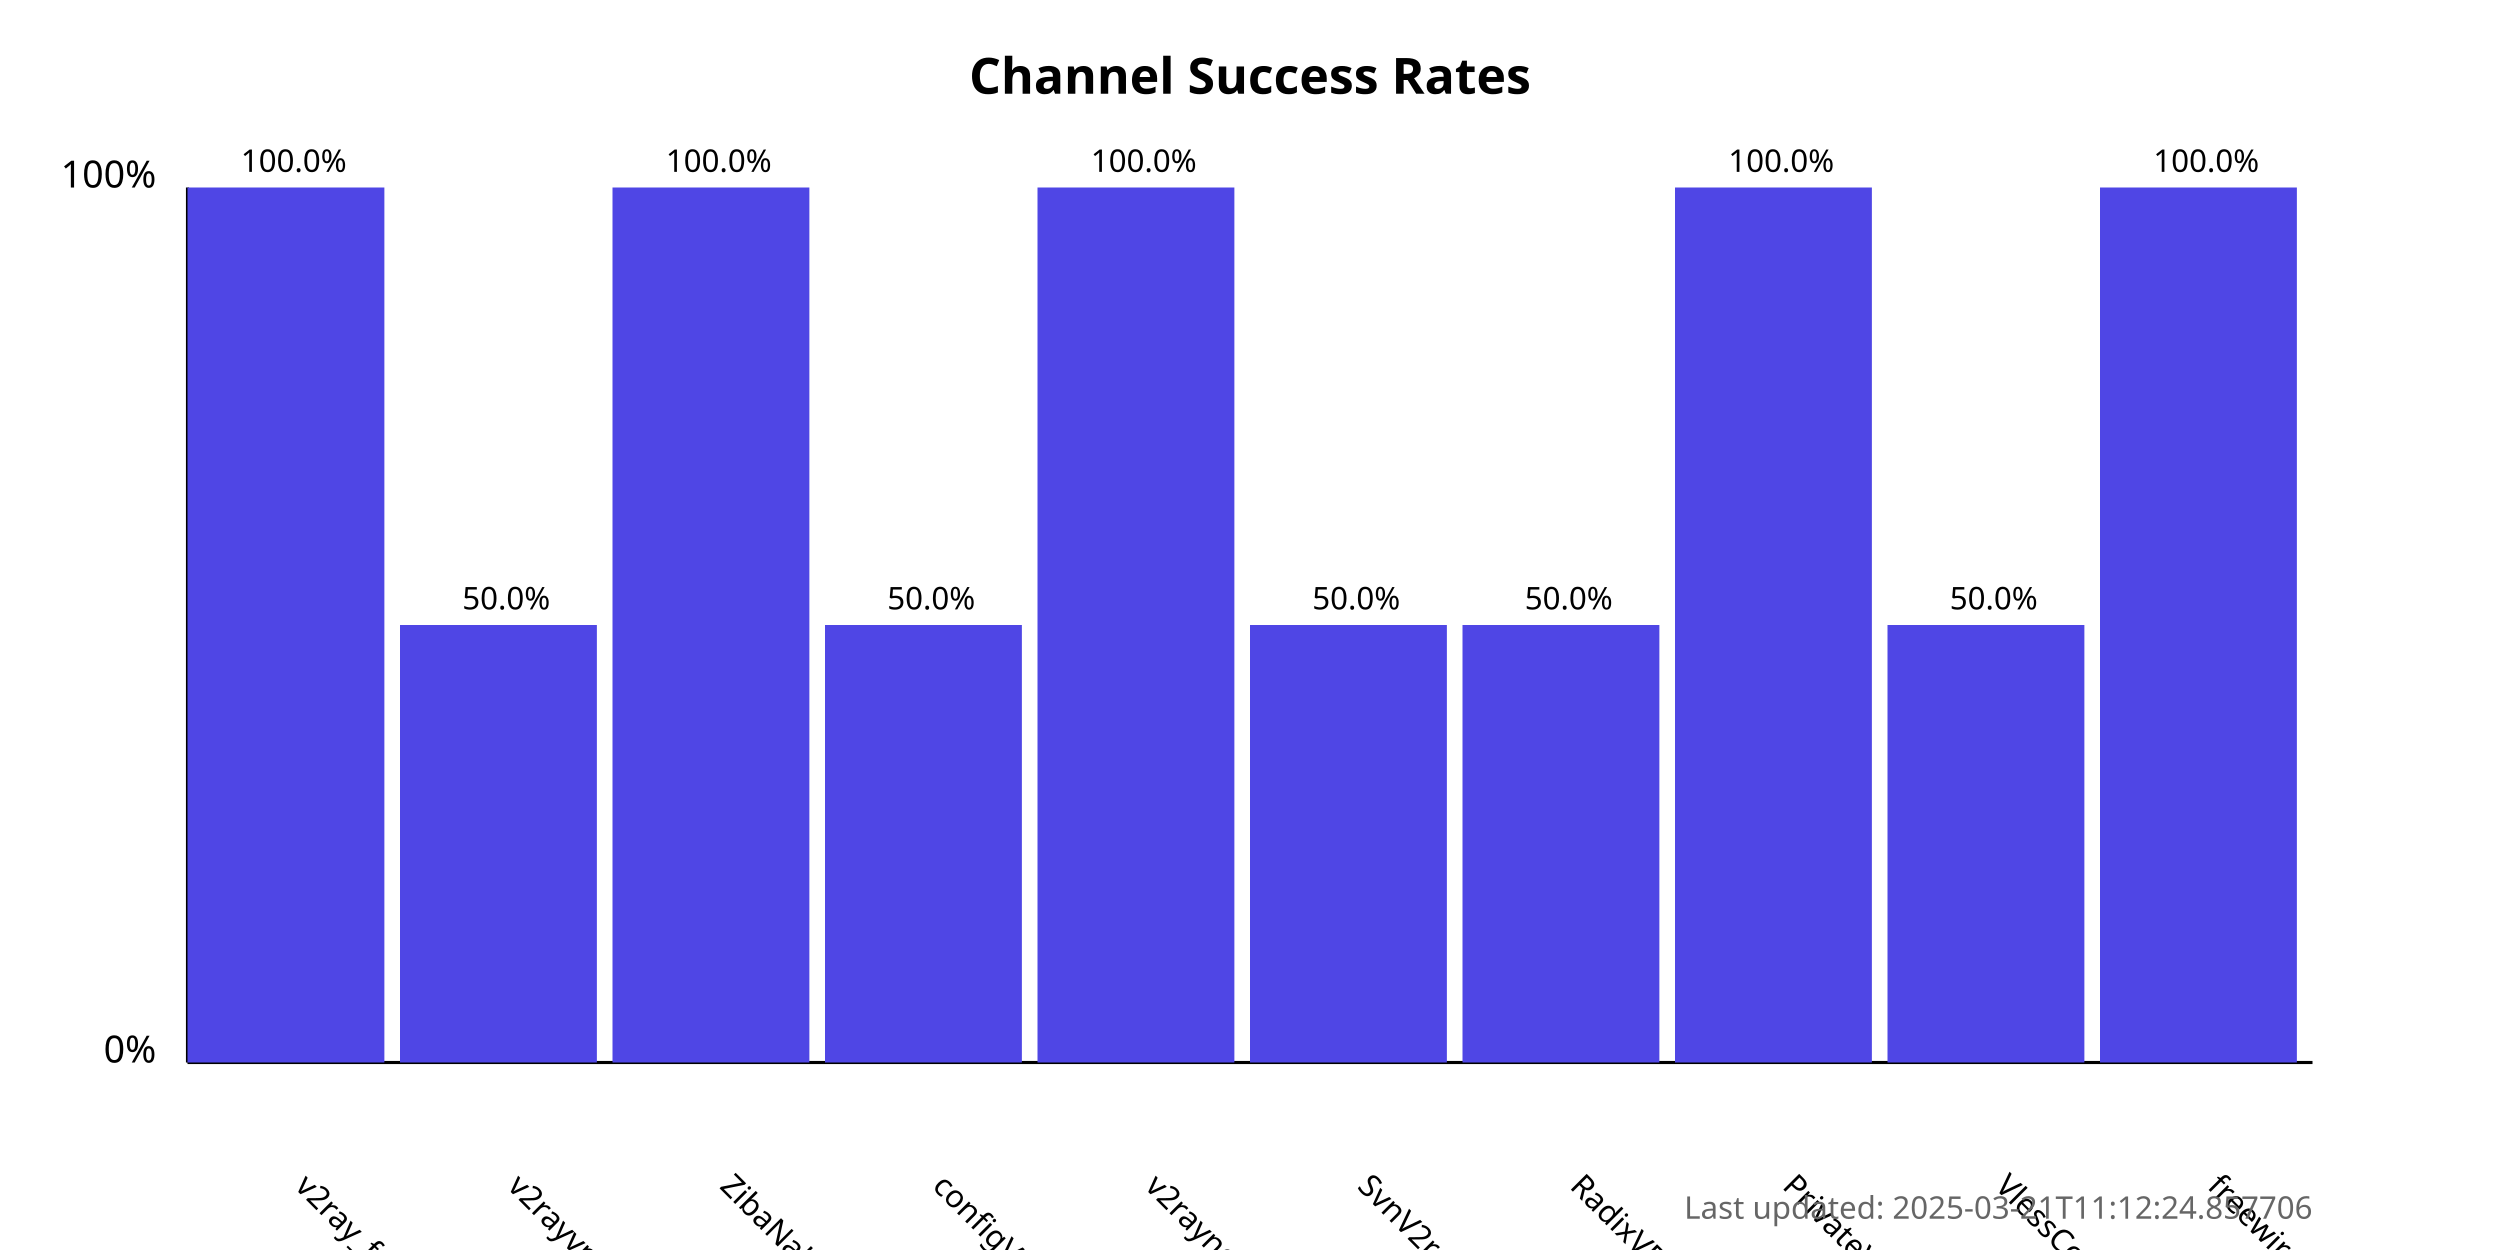
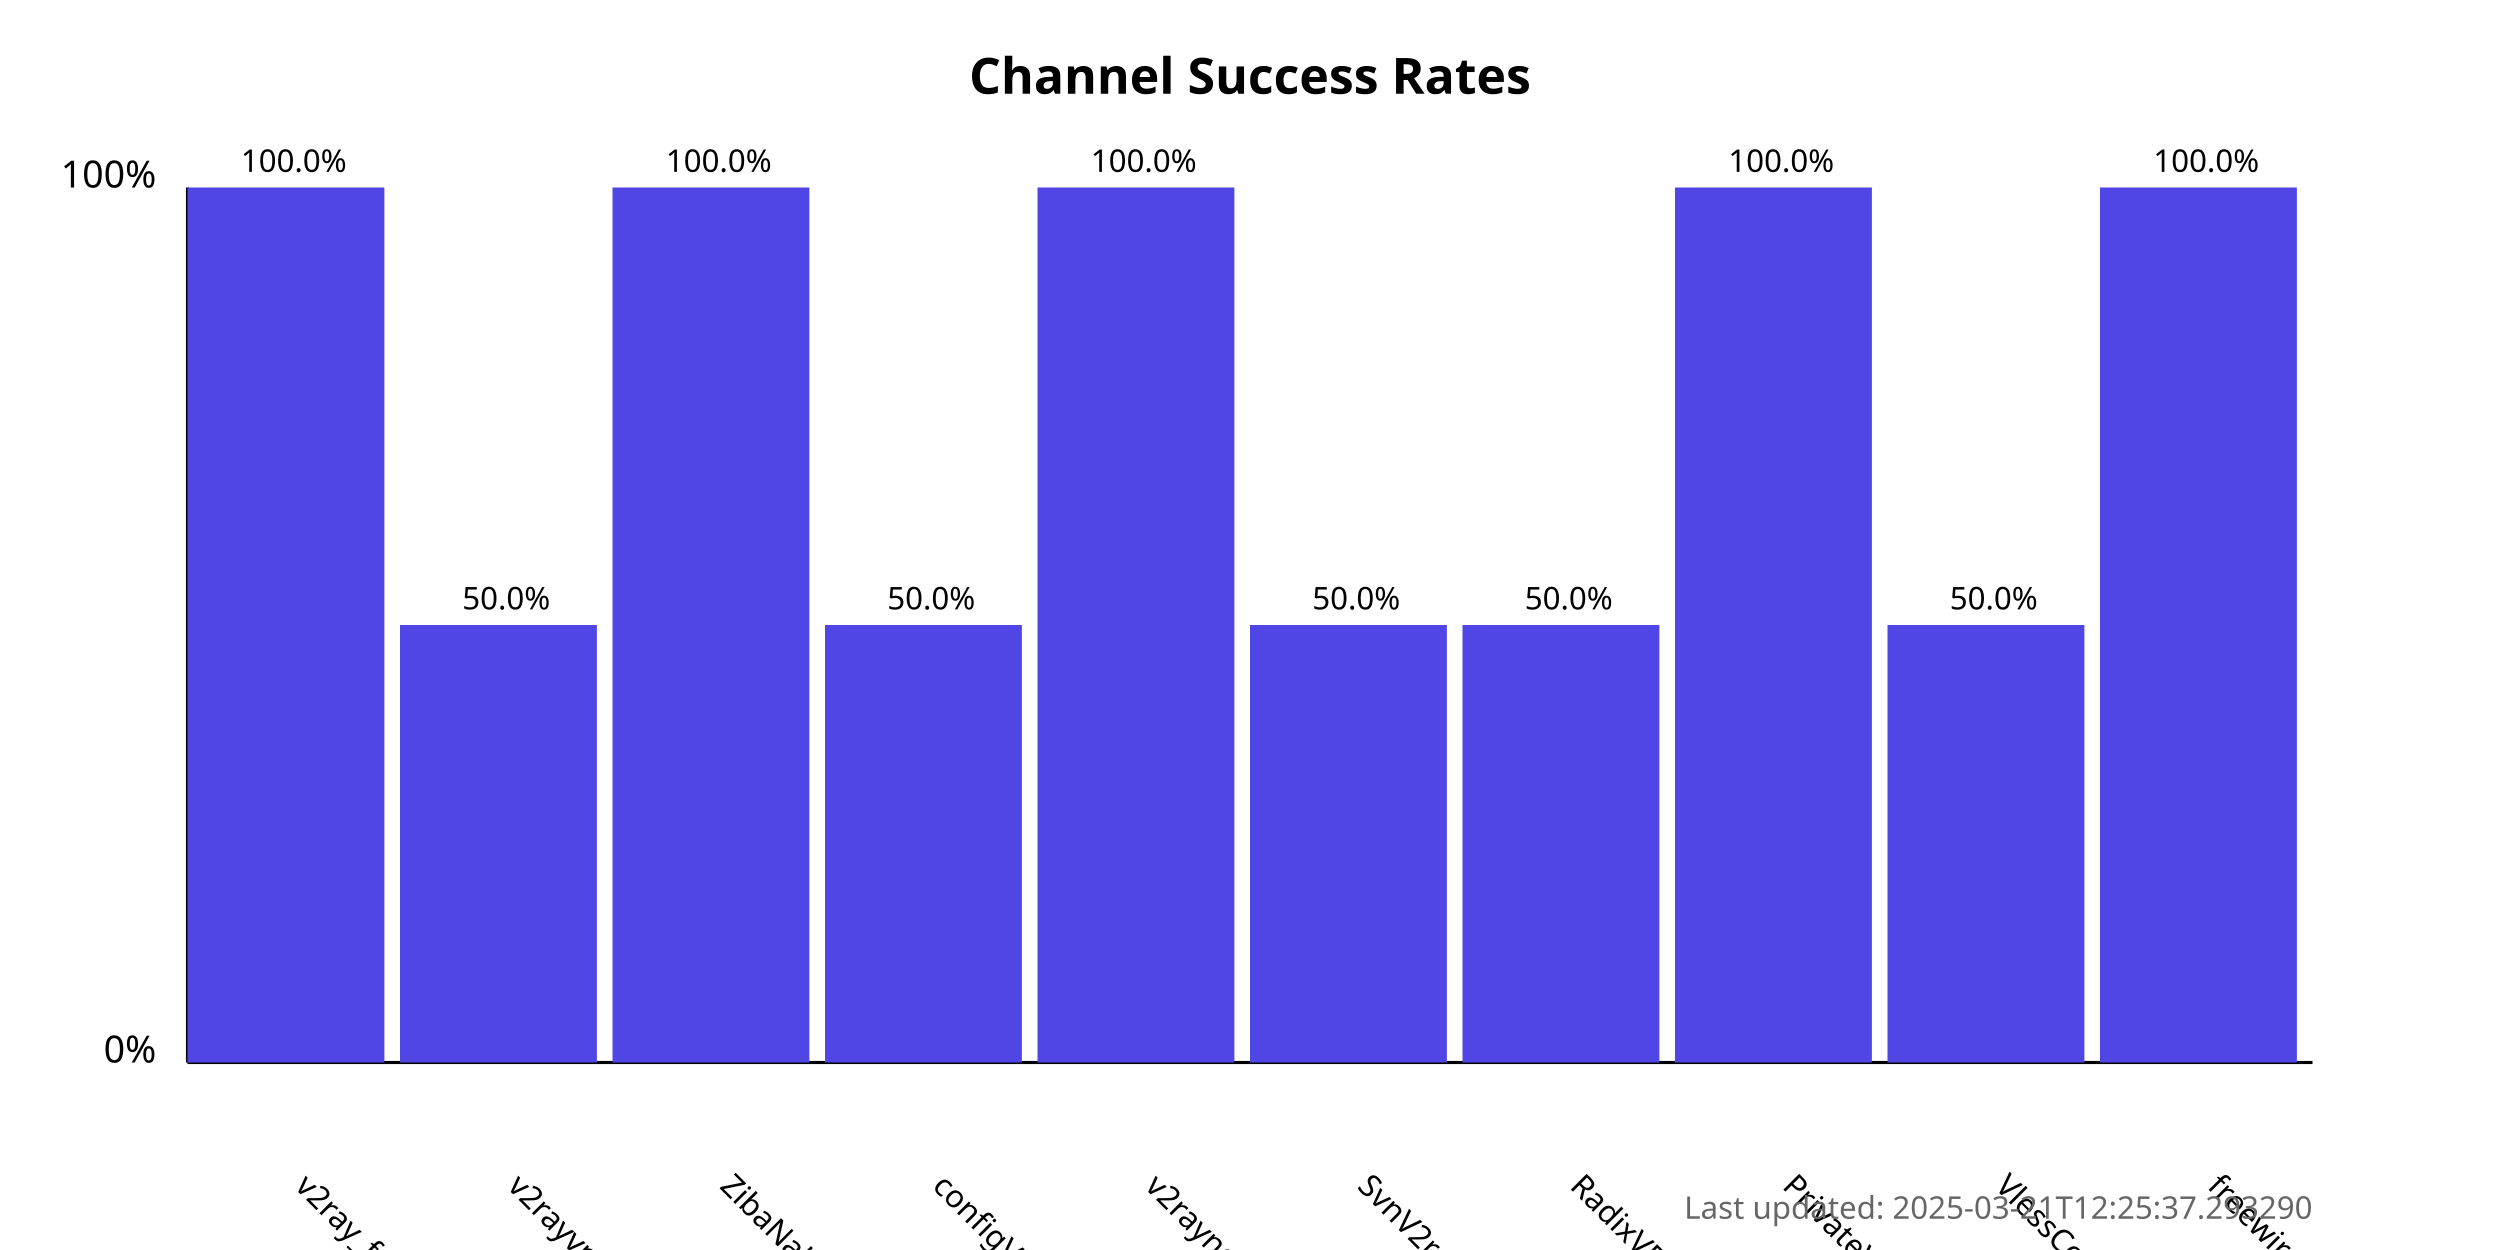
<svg xmlns="http://www.w3.org/2000/svg" width="800" height="400">
  <style>
            .chart-title { font: bold 16px sans-serif; }
            .axis-label { font: 12px sans-serif; }
            .tick-label { font: 10px sans-serif; }
            .bar { fill: #4f46e5; }
            .bar:hover { fill: #6366f1; }
            .timestamp { font: 10px sans-serif; fill: #666; }
        </style>
  <text x="400.0" y="30" text-anchor="middle" class="chart-title">
            Channel Success Rates
        </text>
  <line x1="60" y1="340" x2="60" y2="60" stroke="black" stroke-width="1" />
  <line x1="60" y1="340" x2="740" y2="340" stroke="black" stroke-width="1" />
  <text x="50" y="340" text-anchor="end" class="axis-label">0%</text>
  <text x="50" y="60" text-anchor="end" class="axis-label">100%</text>
  <g>
    <rect x="60" y="60.0" width="63.0" height="280.0" class="bar" />
    <text x="94.0" y="380" transform="rotate(45, 94.0, 380)" text-anchor="start" class="tick-label">
                v2ray_free_conf
            </text>
    <text x="94.0" y="55.0" text-anchor="middle" class="tick-label">
                100.0%
            </text>
  </g>
  <g>
    <rect x="128.0" y="200.0" width="63.0" height="140.0" class="bar" />
    <text x="162.0" y="380" transform="rotate(45, 162.0, 380)" text-anchor="start" class="tick-label">
                v2rayvpno
            </text>
    <text x="162.0" y="195.0" text-anchor="middle" class="tick-label">
                50.0%
            </text>
  </g>
  <g>
    <rect x="196.0" y="60.0" width="63.0" height="280.0" class="bar" />
    <text x="230.0" y="380" transform="rotate(45, 230.0, 380)" text-anchor="start" class="tick-label">
                ZibaNabz
            </text>
    <text x="230.0" y="55.0" text-anchor="middle" class="tick-label">
                100.0%
            </text>
  </g>
  <g>
    <rect x="264.0" y="200.0" width="63.0" height="140.0" class="bar" />
    <text x="298.0" y="380" transform="rotate(45, 298.0, 380)" text-anchor="start" class="tick-label">
                configV2rayForFree
            </text>
    <text x="298.0" y="195.0" text-anchor="middle" class="tick-label">
                50.0%
            </text>
  </g>
  <g>
    <rect x="332.0" y="60.0" width="63.0" height="280.0" class="bar" />
    <text x="366.0" y="380" transform="rotate(45, 366.0, 380)" text-anchor="start" class="tick-label">
                v2rayngvpn
            </text>
    <text x="366.0" y="55.0" text-anchor="middle" class="tick-label">
                100.0%
            </text>
  </g>
  <g>
    <rect x="400.0" y="200.0" width="63.0" height="140.0" class="bar" />
    <text x="434.0" y="380" transform="rotate(45, 434.0, 380)" text-anchor="start" class="tick-label">
                SvnV2ray
            </text>
    <text x="434.0" y="195.0" text-anchor="middle" class="tick-label">
                50.0%
            </text>
  </g>
  <g>
    <rect x="468.0" y="200.0" width="63.0" height="140.0" class="bar" />
    <text x="502.0" y="380" transform="rotate(45, 502.0, 380)" text-anchor="start" class="tick-label">
                RadixVPN
            </text>
    <text x="502.0" y="195.0" text-anchor="middle" class="tick-label">
                50.0%
            </text>
  </g>
  <g>
    <rect x="536.0" y="60.0" width="63.0" height="280.0" class="bar" />
    <text x="570.0" y="380" transform="rotate(45, 570.0, 380)" text-anchor="start" class="tick-label">
                PrivateVPNs
            </text>
    <text x="570.0" y="55.0" text-anchor="middle" class="tick-label">
                100.0%
            </text>
  </g>
  <g>
    <rect x="604.0" y="200.0" width="63.0" height="140.0" class="bar" />
    <text x="638.0" y="380" transform="rotate(45, 638.0, 380)" text-anchor="start" class="tick-label">
                VlessConfig
            </text>
    <text x="638.0" y="195.0" text-anchor="middle" class="tick-label">
                50.0%
            </text>
  </g>
  <g>
    <rect x="672.0" y="60.0" width="63.0" height="280.0" class="bar" />
    <text x="706.0" y="380" transform="rotate(45, 706.0, 380)" text-anchor="start" class="tick-label">
                freewireguard
            </text>
    <text x="706.0" y="55.0" text-anchor="middle" class="tick-label">
                100.0%
            </text>
  </g>
  <text x="740" y="390" text-anchor="end" class="timestamp">
-             Last updated: 2025-03-21T11:12:24.857706
+             Last updated: 2025-03-21T12:25:37.293290
        </text>
</svg>
